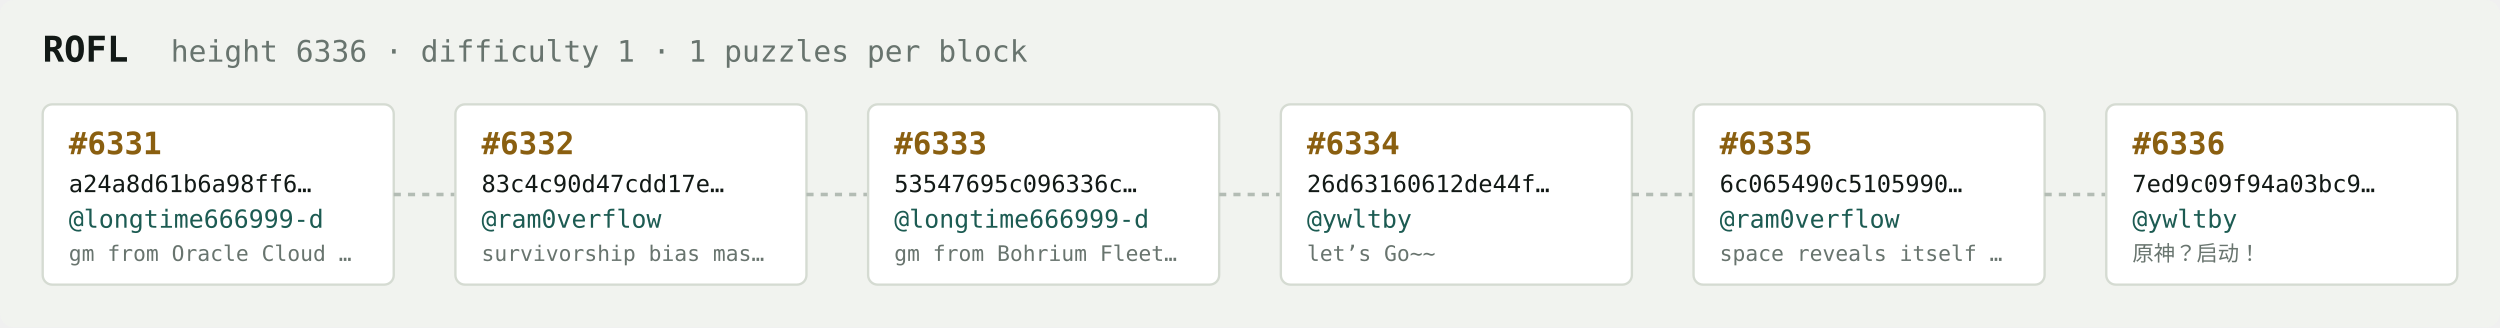
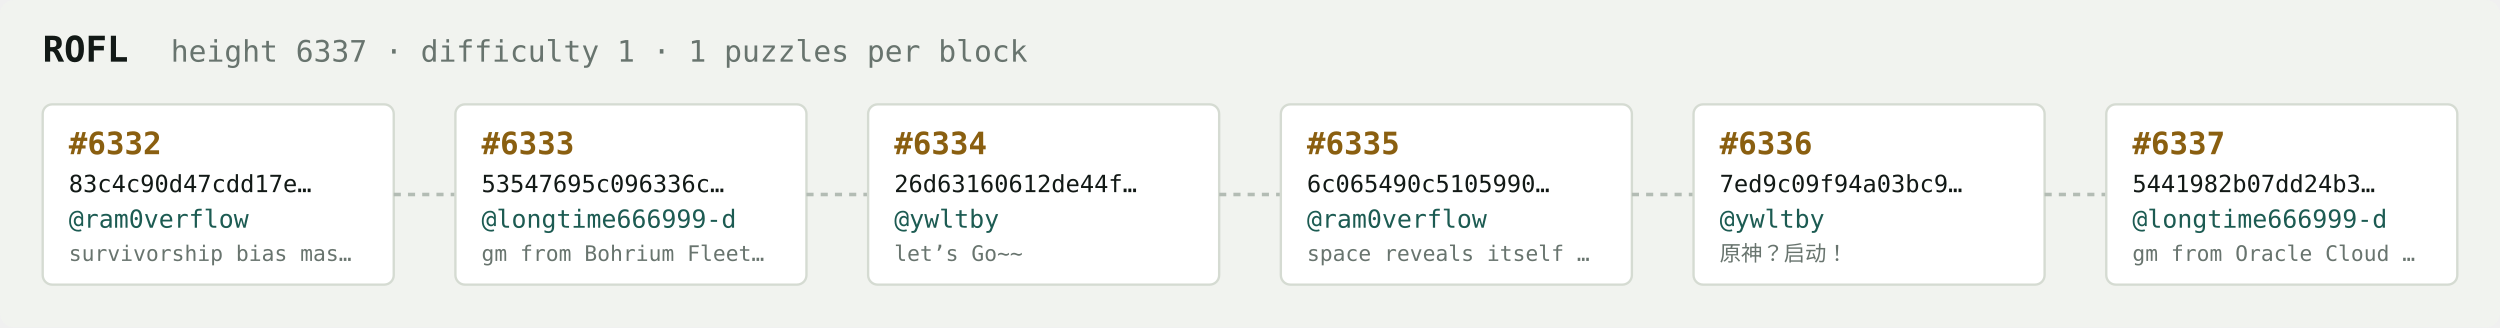
<svg xmlns="http://www.w3.org/2000/svg" width="1054" height="138" viewBox="0 0 1054 138" font-family="ui-monospace,SFMono-Regular,Menlo,monospace">
  <rect fill="#f1f3ef" width="1054" height="138" rx="6" />
  <text x="18" y="26" fill="#121916" font-size="15" font-weight="700">ROFL</text>
-   <text x="72" y="26" fill="#68746e" font-size="12.5">height 6336 · difficulty 1 · 1 puzzles per block</text>
+   <text x="72" y="26" fill="#68746e" font-size="12.5">height 6337 · difficulty 1 · 1 puzzles per block</text>
  <rect x="18" y="44" width="148" height="76" rx="4" fill="#ffffff" stroke="#d5dbd2" stroke-width="1" />
-   <text x="29" y="65" fill="#8a5f10" font-size="13" font-weight="700">#6331</text>
-   <text x="29" y="81" fill="#121916" font-size="10">a24a8d61b6a98ff6…</text>
-   <text x="29" y="96" fill="#1c5b52" font-size="10.5">@longtime666999-d</text>
-   <text x="29" y="110" fill="#68746e" font-size="9">gm from Oracle Cloud …</text>
+   <text x="29" y="65" fill="#8a5f10" font-size="13" font-weight="700">#6332</text>
+   <text x="29" y="81" fill="#121916" font-size="10">83c4c90d47cdd17e…</text>
+   <text x="29" y="96" fill="#1c5b52" font-size="10.5">@ram0verflow</text>
+   <text x="29" y="110" fill="#68746e" font-size="9">survivorship bias mas…</text>
  <line x1="166" y1="82.0" x2="192" y2="82.0" stroke="#b3bcb4" stroke-width="1.5" stroke-dasharray="3 3" />
  <rect x="192" y="44" width="148" height="76" rx="4" fill="#ffffff" stroke="#d5dbd2" stroke-width="1" />
-   <text x="203" y="65" fill="#8a5f10" font-size="13" font-weight="700">#6332</text>
-   <text x="203" y="81" fill="#121916" font-size="10">83c4c90d47cdd17e…</text>
-   <text x="203" y="96" fill="#1c5b52" font-size="10.5">@ram0verflow</text>
-   <text x="203" y="110" fill="#68746e" font-size="9">survivorship bias mas…</text>
+   <text x="203" y="65" fill="#8a5f10" font-size="13" font-weight="700">#6333</text>
+   <text x="203" y="81" fill="#121916" font-size="10">53547695c096336c…</text>
+   <text x="203" y="96" fill="#1c5b52" font-size="10.5">@longtime666999-d</text>
+   <text x="203" y="110" fill="#68746e" font-size="9">gm from Bohrium Fleet…</text>
  <line x1="340" y1="82.0" x2="366" y2="82.0" stroke="#b3bcb4" stroke-width="1.5" stroke-dasharray="3 3" />
  <rect x="366" y="44" width="148" height="76" rx="4" fill="#ffffff" stroke="#d5dbd2" stroke-width="1" />
-   <text x="377" y="65" fill="#8a5f10" font-size="13" font-weight="700">#6333</text>
-   <text x="377" y="81" fill="#121916" font-size="10">53547695c096336c…</text>
-   <text x="377" y="96" fill="#1c5b52" font-size="10.5">@longtime666999-d</text>
-   <text x="377" y="110" fill="#68746e" font-size="9">gm from Bohrium Fleet…</text>
+   <text x="377" y="65" fill="#8a5f10" font-size="13" font-weight="700">#6334</text>
+   <text x="377" y="81" fill="#121916" font-size="10">26d63160612de44f…</text>
+   <text x="377" y="96" fill="#1c5b52" font-size="10.5">@ywltby</text>
+   <text x="377" y="110" fill="#68746e" font-size="9">let’s Go~~</text>
  <line x1="514" y1="82.0" x2="540" y2="82.0" stroke="#b3bcb4" stroke-width="1.5" stroke-dasharray="3 3" />
  <rect x="540" y="44" width="148" height="76" rx="4" fill="#ffffff" stroke="#d5dbd2" stroke-width="1" />
-   <text x="551" y="65" fill="#8a5f10" font-size="13" font-weight="700">#6334</text>
-   <text x="551" y="81" fill="#121916" font-size="10">26d63160612de44f…</text>
-   <text x="551" y="96" fill="#1c5b52" font-size="10.5">@ywltby</text>
-   <text x="551" y="110" fill="#68746e" font-size="9">let’s Go~~</text>
+   <text x="551" y="65" fill="#8a5f10" font-size="13" font-weight="700">#6335</text>
+   <text x="551" y="81" fill="#121916" font-size="10">6c065490c5105990…</text>
+   <text x="551" y="96" fill="#1c5b52" font-size="10.5">@ram0verflow</text>
+   <text x="551" y="110" fill="#68746e" font-size="9">space reveals itself …</text>
  <line x1="688" y1="82.0" x2="714" y2="82.0" stroke="#b3bcb4" stroke-width="1.5" stroke-dasharray="3 3" />
  <rect x="714" y="44" width="148" height="76" rx="4" fill="#ffffff" stroke="#d5dbd2" stroke-width="1" />
-   <text x="725" y="65" fill="#8a5f10" font-size="13" font-weight="700">#6335</text>
-   <text x="725" y="81" fill="#121916" font-size="10">6c065490c5105990…</text>
-   <text x="725" y="96" fill="#1c5b52" font-size="10.5">@ram0verflow</text>
-   <text x="725" y="110" fill="#68746e" font-size="9">space reveals itself …</text>
+   <text x="725" y="65" fill="#8a5f10" font-size="13" font-weight="700">#6336</text>
+   <text x="725" y="81" fill="#121916" font-size="10">7ed9c09f94a03bc9…</text>
+   <text x="725" y="96" fill="#1c5b52" font-size="10.5">@ywltby</text>
+   <text x="725" y="110" fill="#68746e" font-size="9">原神？启动！</text>
  <line x1="862" y1="82.0" x2="888" y2="82.0" stroke="#b3bcb4" stroke-width="1.5" stroke-dasharray="3 3" />
  <rect x="888" y="44" width="148" height="76" rx="4" fill="#ffffff" stroke="#d5dbd2" stroke-width="1" />
-   <text x="899" y="65" fill="#8a5f10" font-size="13" font-weight="700">#6336</text>
-   <text x="899" y="81" fill="#121916" font-size="10">7ed9c09f94a03bc9…</text>
-   <text x="899" y="96" fill="#1c5b52" font-size="10.5">@ywltby</text>
-   <text x="899" y="110" fill="#68746e" font-size="9">原神？启动！</text>
+   <text x="899" y="65" fill="#8a5f10" font-size="13" font-weight="700">#6337</text>
+   <text x="899" y="81" fill="#121916" font-size="10">5441982b07dd24b3…</text>
+   <text x="899" y="96" fill="#1c5b52" font-size="10.5">@longtime666999-d</text>
+   <text x="899" y="110" fill="#68746e" font-size="9">gm from Oracle Cloud …</text>
</svg>
